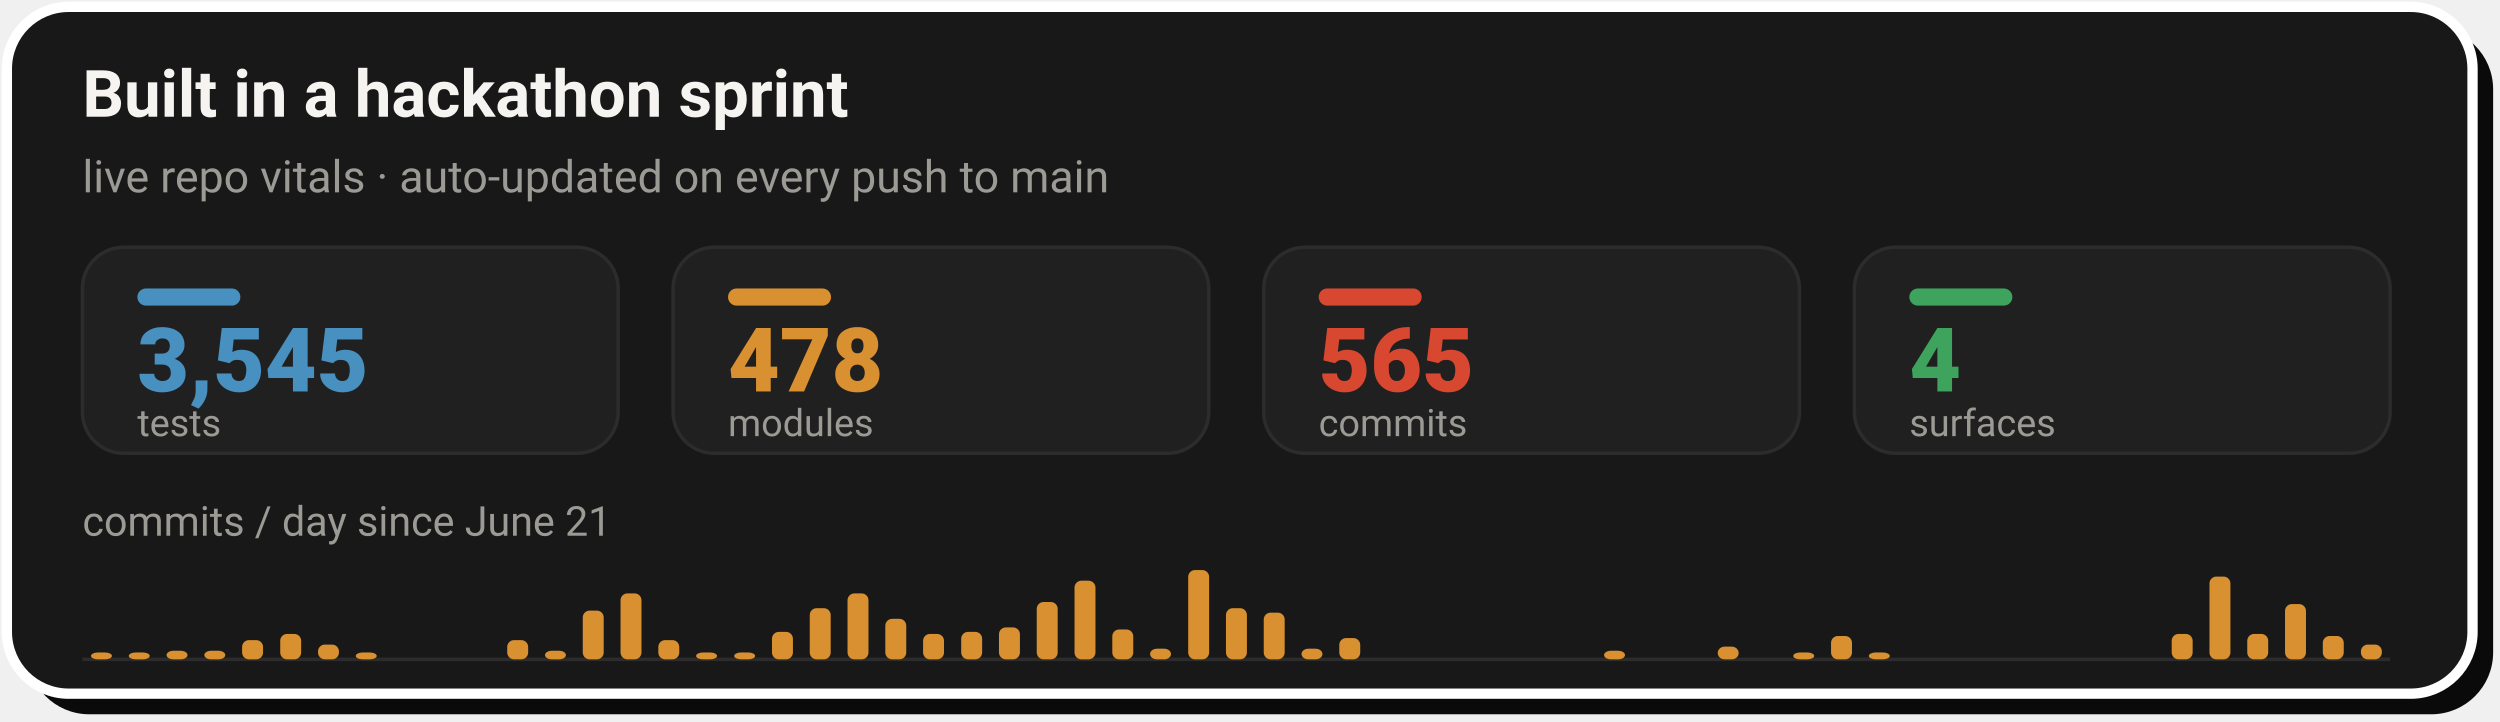
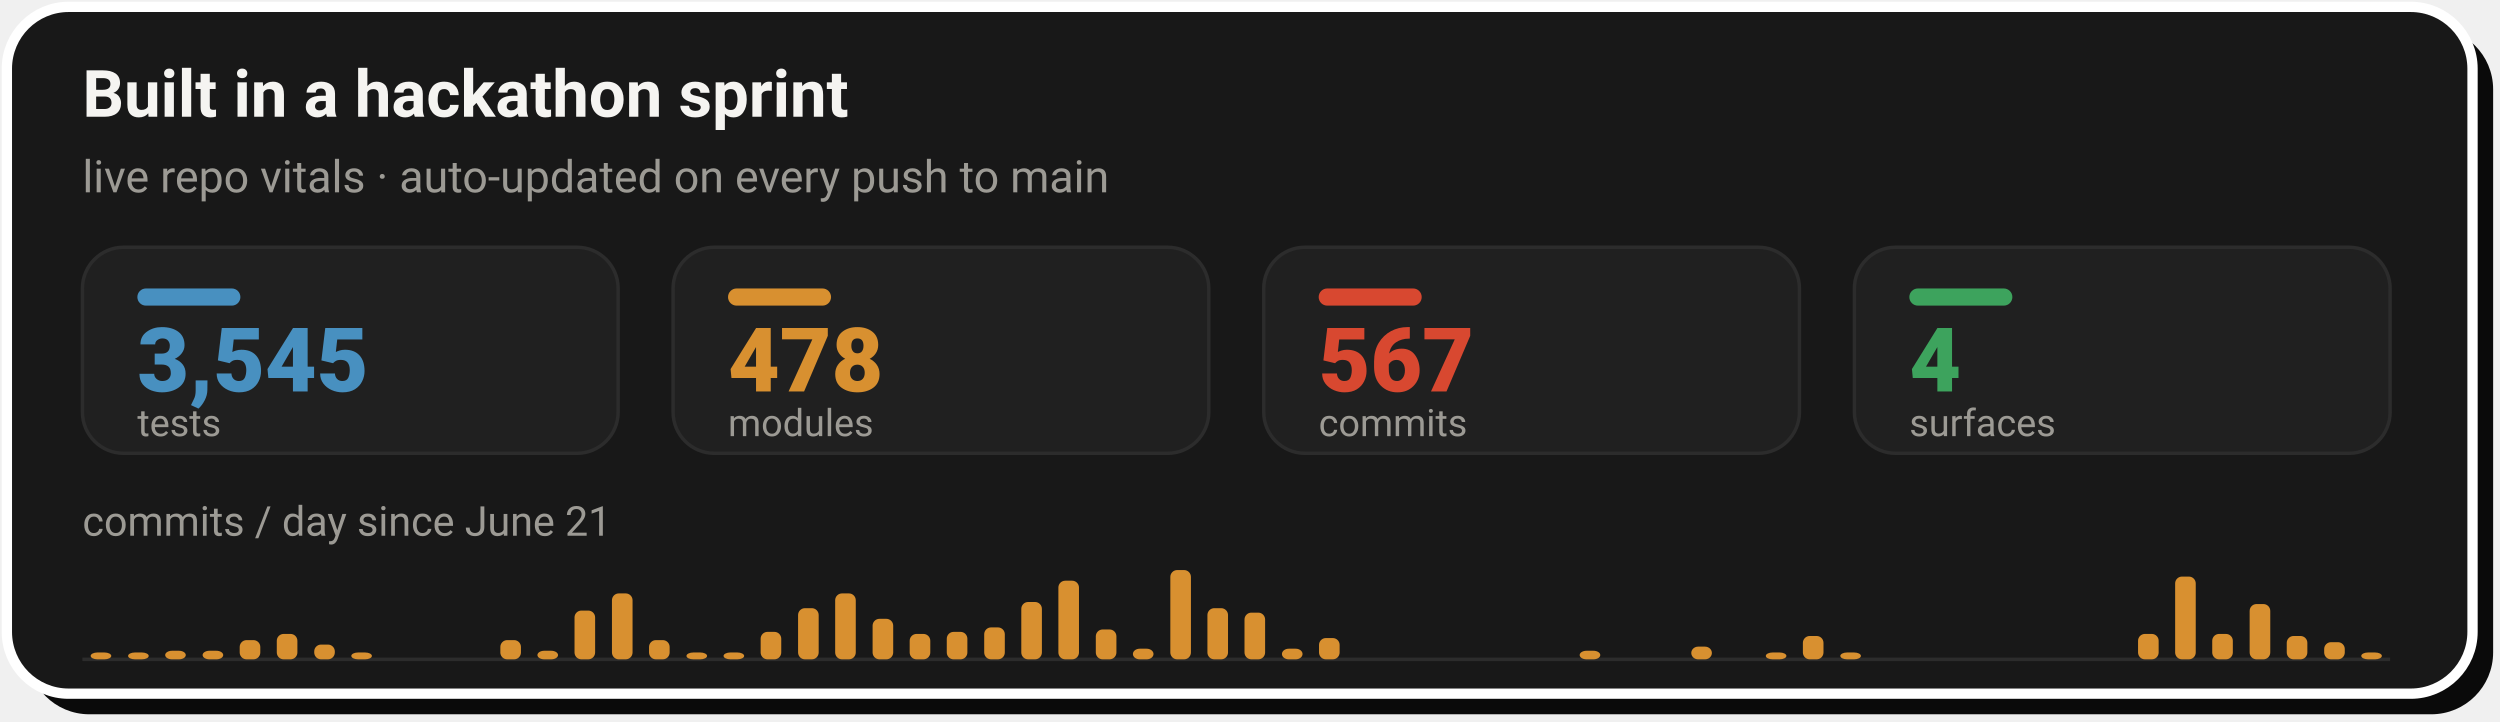
- <svg xmlns="http://www.w3.org/2000/svg" width="728" height="210" viewBox="0 0 728 210" role="img" aria-label="Live repo vitals: 3,545 tests, 478 modules, 565 commits across 4 surfaces, with a commits-per-day sprint velocity chart since June 21">
+ <svg xmlns="http://www.w3.org/2000/svg" width="728" height="210" viewBox="0 0 728 210" role="img" aria-label="Live repo vitals: 3,545 tests, 478 modules, 567 commits across 4 surfaces, with a commits-per-day sprint velocity chart since June 21">
  <rect x="8" y="8" width="718" height="200" rx="18" fill="#0A0A0A" />
  <rect x="2" y="2" width="718" height="200" rx="18" fill="#181818" stroke="#FFFFFF" stroke-width="3" />
  <text x="24" y="34" font-family="-apple-system,'Segoe UI',Roboto,Helvetica,Arial,sans-serif" font-size="19" font-weight="700" fill="#F5F4F1">Built in a hackathon sprint</text>
  <text x="24" y="56" font-family="-apple-system,'Segoe UI',Roboto,Helvetica,Arial,sans-serif" font-size="13" fill="#9C9A94">live repo vitals · auto-updated on every push to main</text>
  <rect x="24.0" y="72" width="156.0" height="60" rx="12" fill="#202020" stroke="#2C2C2C" stroke-width="1" />
  <rect x="40.0" y="84" width="30" height="5" rx="2.5" fill="#4890C0" />
  <text x="40.0" y="114" font-family="-apple-system,'Segoe UI',Roboto,Helvetica,Arial,sans-serif" font-size="26" font-weight="800" fill="#4890C0">3,545</text>
  <text x="40.0" y="127" font-family="-apple-system,'Segoe UI',Roboto,Helvetica,Arial,sans-serif" font-size="11" fill="#9C9A94">tests</text>
  <rect x="196.0" y="72" width="156.0" height="60" rx="12" fill="#202020" stroke="#2C2C2C" stroke-width="1" />
  <rect x="212.0" y="84" width="30" height="5" rx="2.5" fill="#D89030" />
  <text x="212.0" y="114" font-family="-apple-system,'Segoe UI',Roboto,Helvetica,Arial,sans-serif" font-size="26" font-weight="800" fill="#D89030">478</text>
  <text x="212.0" y="127" font-family="-apple-system,'Segoe UI',Roboto,Helvetica,Arial,sans-serif" font-size="11" fill="#9C9A94">modules</text>
  <rect x="368.0" y="72" width="156.0" height="60" rx="12" fill="#202020" stroke="#2C2C2C" stroke-width="1" />
  <rect x="384.0" y="84" width="30" height="5" rx="2.5" fill="#D84830" />
-   <text x="384.0" y="114" font-family="-apple-system,'Segoe UI',Roboto,Helvetica,Arial,sans-serif" font-size="26" font-weight="800" fill="#D84830">565</text>
+   <text x="384.0" y="114" font-family="-apple-system,'Segoe UI',Roboto,Helvetica,Arial,sans-serif" font-size="26" font-weight="800" fill="#D84830">567</text>
  <text x="384.0" y="127" font-family="-apple-system,'Segoe UI',Roboto,Helvetica,Arial,sans-serif" font-size="11" fill="#9C9A94">commits</text>
  <rect x="540.0" y="72" width="156.0" height="60" rx="12" fill="#202020" stroke="#2C2C2C" stroke-width="1" />
  <rect x="556.0" y="84" width="30" height="5" rx="2.5" fill="#3DA35D" />
  <text x="556.0" y="114" font-family="-apple-system,'Segoe UI',Roboto,Helvetica,Arial,sans-serif" font-size="26" font-weight="800" fill="#3DA35D">4</text>
  <text x="556.0" y="127" font-family="-apple-system,'Segoe UI',Roboto,Helvetica,Arial,sans-serif" font-size="11" fill="#9C9A94">surfaces</text>
  <text x="24" y="156" font-family="-apple-system,'Segoe UI',Roboto,Helvetica,Arial,sans-serif" font-size="12" fill="#9C9A94">commits / day since June 21</text>
  <line x1="24.0" y1="192" x2="696.0" y2="192" stroke="#2C2C2C" stroke-width="1" />
-   <rect x="26.5" y="190.0" width="6.1" height="2.0" rx="2" fill="#D89030" />
-   <rect x="37.5" y="190.0" width="6.1" height="2.0" rx="2" fill="#D89030" />
-   <rect x="48.5" y="189.5" width="6.1" height="2.5" rx="2" fill="#D89030" />
-   <rect x="59.5" y="189.5" width="6.1" height="2.5" rx="2" fill="#D89030" />
-   <rect x="70.5" y="186.4" width="6.1" height="5.6" rx="2" fill="#D89030" />
-   <rect x="81.6" y="184.6" width="6.1" height="7.4" rx="2" fill="#D89030" />
-   <rect x="92.6" y="187.7" width="6.1" height="4.3" rx="2" fill="#D89030" />
-   <rect x="103.6" y="190.0" width="6.1" height="2.0" rx="2" fill="#D89030" />
-   <rect x="147.7" y="186.4" width="6.1" height="5.6" rx="2" fill="#D89030" />
-   <rect x="158.7" y="189.5" width="6.1" height="2.5" rx="2" fill="#D89030" />
-   <rect x="169.7" y="177.8" width="6.1" height="14.2" rx="2" fill="#D89030" />
-   <rect x="180.7" y="172.8" width="6.1" height="19.2" rx="2" fill="#D89030" />
-   <rect x="191.7" y="186.4" width="6.1" height="5.6" rx="2" fill="#D89030" />
-   <rect x="202.7" y="190.0" width="6.1" height="2.0" rx="2" fill="#D89030" />
-   <rect x="213.8" y="190.0" width="6.1" height="2.0" rx="2" fill="#D89030" />
-   <rect x="224.8" y="184.0" width="6.1" height="8.0" rx="2" fill="#D89030" />
-   <rect x="235.8" y="177.1" width="6.1" height="14.9" rx="2" fill="#D89030" />
-   <rect x="246.8" y="172.8" width="6.1" height="19.2" rx="2" fill="#D89030" />
-   <rect x="257.8" y="180.2" width="6.1" height="11.8" rx="2" fill="#D89030" />
-   <rect x="268.8" y="184.6" width="6.1" height="7.4" rx="2" fill="#D89030" />
-   <rect x="279.9" y="184.0" width="6.1" height="8.0" rx="2" fill="#D89030" />
-   <rect x="290.9" y="182.7" width="6.1" height="9.3" rx="2" fill="#D89030" />
-   <rect x="301.9" y="175.3" width="6.1" height="16.7" rx="2" fill="#D89030" />
-   <rect x="312.9" y="169.1" width="6.1" height="22.9" rx="2" fill="#D89030" />
-   <rect x="323.9" y="183.3" width="6.1" height="8.7" rx="2" fill="#D89030" />
-   <rect x="334.9" y="188.9" width="6.1" height="3.1" rx="2" fill="#D89030" />
-   <rect x="346.0" y="166.0" width="6.1" height="26.0" rx="2" fill="#D89030" />
-   <rect x="357.0" y="177.1" width="6.1" height="14.9" rx="2" fill="#D89030" />
-   <rect x="368.0" y="178.4" width="6.1" height="13.6" rx="2" fill="#D89030" />
-   <rect x="379.0" y="188.9" width="6.1" height="3.1" rx="2" fill="#D89030" />
-   <rect x="390.0" y="185.8" width="6.1" height="6.2" rx="2" fill="#D89030" />
-   <rect x="467.1" y="189.5" width="6.1" height="2.5" rx="2" fill="#D89030" />
-   <rect x="500.2" y="188.3" width="6.1" height="3.7" rx="2" fill="#D89030" />
-   <rect x="522.2" y="190.0" width="6.1" height="2.0" rx="2" fill="#D89030" />
-   <rect x="533.2" y="185.2" width="6.1" height="6.8" rx="2" fill="#D89030" />
-   <rect x="544.2" y="190.0" width="6.1" height="2.0" rx="2" fill="#D89030" />
-   <rect x="632.4" y="184.6" width="6.1" height="7.4" rx="2" fill="#D89030" />
-   <rect x="643.4" y="167.9" width="6.1" height="24.1" rx="2" fill="#D89030" />
-   <rect x="654.4" y="184.6" width="6.1" height="7.4" rx="2" fill="#D89030" />
-   <rect x="665.4" y="175.9" width="6.1" height="16.1" rx="2" fill="#D89030" />
-   <rect x="676.4" y="185.2" width="6.1" height="6.8" rx="2" fill="#D89030" />
-   <rect x="687.5" y="187.7" width="6.1" height="4.3" rx="2" fill="#D89030" />
+   <rect x="26.4" y="190.0" width="6.0" height="2.0" rx="2" fill="#D89030" />
+   <rect x="37.3" y="190.0" width="6.0" height="2.0" rx="2" fill="#D89030" />
+   <rect x="48.1" y="189.5" width="6.0" height="2.5" rx="2" fill="#D89030" />
+   <rect x="59.0" y="189.5" width="6.0" height="2.5" rx="2" fill="#D89030" />
+   <rect x="69.8" y="186.4" width="6.0" height="5.6" rx="2" fill="#D89030" />
+   <rect x="80.6" y="184.6" width="6.0" height="7.4" rx="2" fill="#D89030" />
+   <rect x="91.5" y="187.7" width="6.0" height="4.3" rx="2" fill="#D89030" />
+   <rect x="102.3" y="190.0" width="6.0" height="2.0" rx="2" fill="#D89030" />
+   <rect x="145.7" y="186.4" width="6.0" height="5.6" rx="2" fill="#D89030" />
+   <rect x="156.5" y="189.5" width="6.0" height="2.5" rx="2" fill="#D89030" />
+   <rect x="167.3" y="177.8" width="6.0" height="14.2" rx="2" fill="#D89030" />
+   <rect x="178.2" y="172.8" width="6.0" height="19.2" rx="2" fill="#D89030" />
+   <rect x="189.0" y="186.4" width="6.0" height="5.6" rx="2" fill="#D89030" />
+   <rect x="199.9" y="190.0" width="6.0" height="2.0" rx="2" fill="#D89030" />
+   <rect x="210.7" y="190.0" width="6.0" height="2.0" rx="2" fill="#D89030" />
+   <rect x="221.5" y="184.0" width="6.0" height="8.0" rx="2" fill="#D89030" />
+   <rect x="232.4" y="177.1" width="6.0" height="14.9" rx="2" fill="#D89030" />
+   <rect x="243.2" y="172.8" width="6.0" height="19.2" rx="2" fill="#D89030" />
+   <rect x="254.1" y="180.2" width="6.0" height="11.8" rx="2" fill="#D89030" />
+   <rect x="264.9" y="184.6" width="6.0" height="7.4" rx="2" fill="#D89030" />
+   <rect x="275.7" y="184.0" width="6.0" height="8.0" rx="2" fill="#D89030" />
+   <rect x="286.6" y="182.7" width="6.0" height="9.3" rx="2" fill="#D89030" />
+   <rect x="297.4" y="175.3" width="6.0" height="16.7" rx="2" fill="#D89030" />
+   <rect x="308.2" y="169.1" width="6.0" height="22.9" rx="2" fill="#D89030" />
+   <rect x="319.1" y="183.3" width="6.0" height="8.7" rx="2" fill="#D89030" />
+   <rect x="329.9" y="188.9" width="6.0" height="3.1" rx="2" fill="#D89030" />
+   <rect x="340.8" y="166.0" width="6.0" height="26.0" rx="2" fill="#D89030" />
+   <rect x="351.6" y="177.1" width="6.0" height="14.9" rx="2" fill="#D89030" />
+   <rect x="362.4" y="178.4" width="6.0" height="13.6" rx="2" fill="#D89030" />
+   <rect x="373.3" y="188.9" width="6.0" height="3.1" rx="2" fill="#D89030" />
+   <rect x="384.1" y="185.8" width="6.0" height="6.2" rx="2" fill="#D89030" />
+   <rect x="460.0" y="189.5" width="6.0" height="2.5" rx="2" fill="#D89030" />
+   <rect x="492.5" y="188.3" width="6.0" height="3.7" rx="2" fill="#D89030" />
+   <rect x="514.2" y="190.0" width="6.0" height="2.0" rx="2" fill="#D89030" />
+   <rect x="525.0" y="185.2" width="6.0" height="6.8" rx="2" fill="#D89030" />
+   <rect x="535.9" y="190.0" width="6.0" height="2.0" rx="2" fill="#D89030" />
+   <rect x="622.6" y="184.6" width="6.0" height="7.4" rx="2" fill="#D89030" />
+   <rect x="633.4" y="167.9" width="6.0" height="24.1" rx="2" fill="#D89030" />
+   <rect x="644.2" y="184.6" width="6.0" height="7.4" rx="2" fill="#D89030" />
+   <rect x="655.1" y="175.9" width="6.0" height="16.1" rx="2" fill="#D89030" />
+   <rect x="665.9" y="185.2" width="6.0" height="6.8" rx="2" fill="#D89030" />
+   <rect x="676.8" y="187.0" width="6.0" height="5.0" rx="2" fill="#D89030" />
+   <rect x="687.6" y="190.0" width="6.0" height="2.0" rx="2" fill="#D89030" />
</svg>
